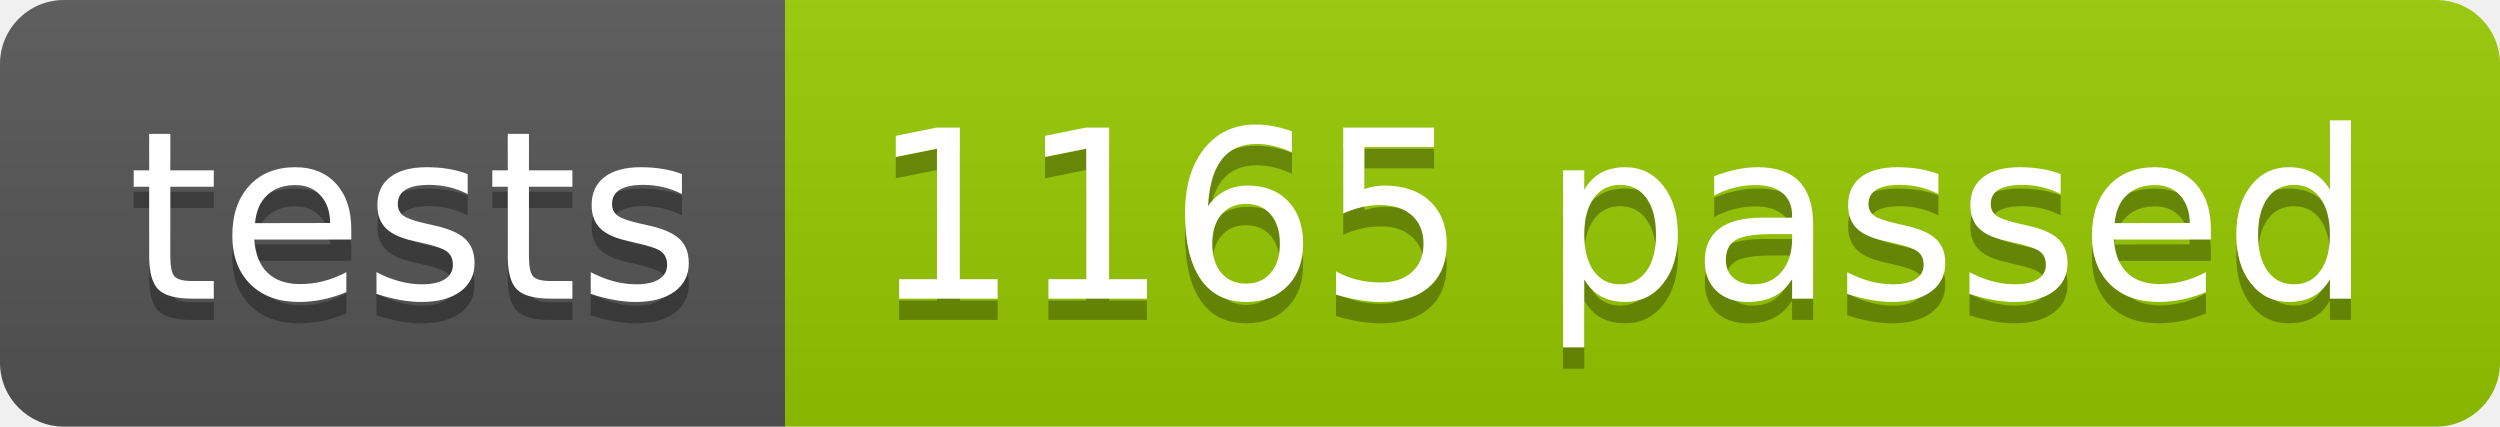
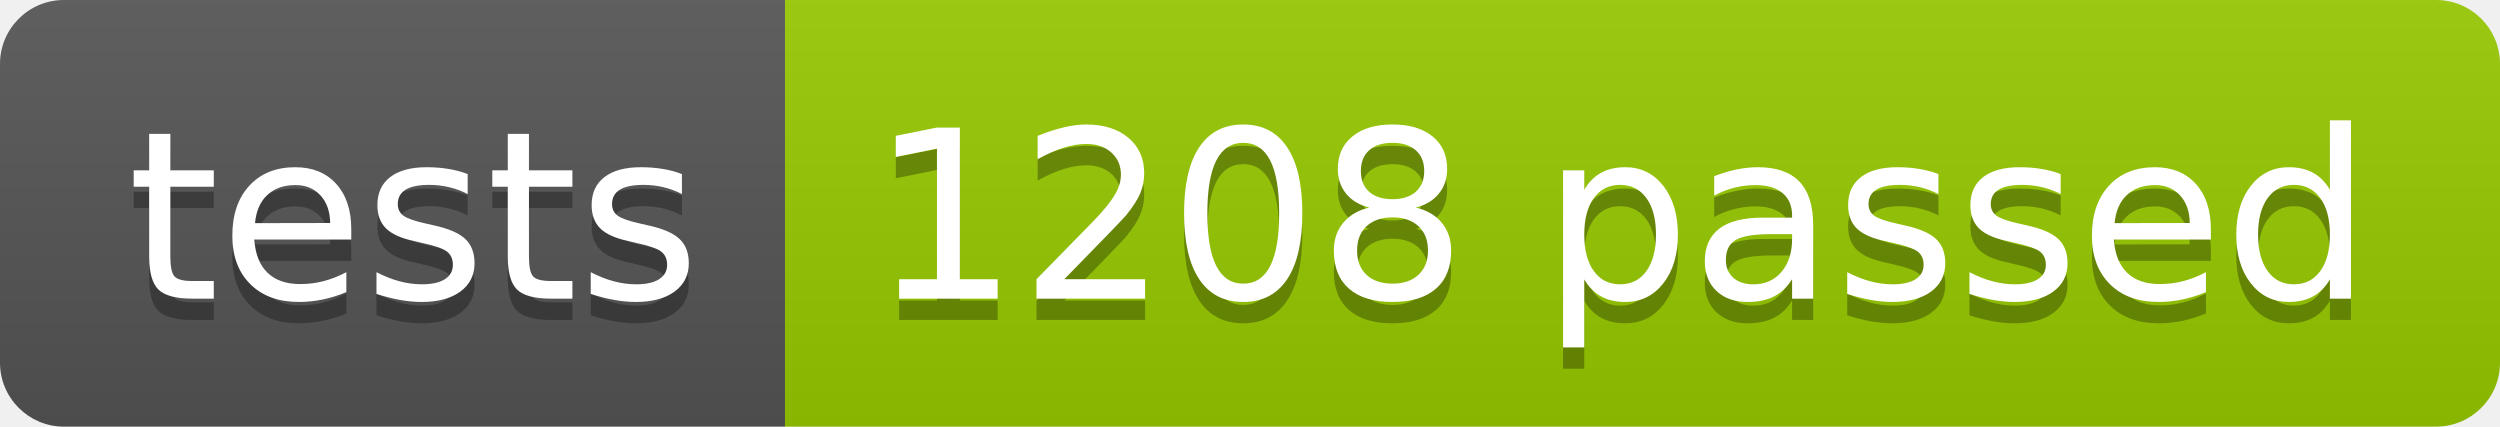
<svg xmlns="http://www.w3.org/2000/svg" width="117.2" height="20">
  <linearGradient id="smooth" x2="0" y2="100%">
    <stop offset="0" stop-color="#bbb" stop-opacity=".1" />
    <stop offset="1" stop-opacity=".1" />
  </linearGradient>
  <clipPath id="round">
    <rect width="117.2" height="20" rx="3" fill="#fff" />
  </clipPath>
  <g clip-path="url(#round)">
    <rect width="36.8" height="20" fill="#555" />
    <rect x="36.8" width="80.4" height="20" fill="#97CA00" />
    <rect width="117.2" height="20" fill="url(#smooth)" />
  </g>
  <g fill="#fff" text-anchor="middle" font-family="DejaVu Sans,Verdana,Geneva,sans-serif" font-size="110">
    <text x="194.0" y="150" fill="#010101" fill-opacity=".3" transform="scale(0.1)" textLength="268.0" lengthAdjust="spacing">tests</text>
    <text x="194.0" y="140" transform="scale(0.1)" textLength="268.0" lengthAdjust="spacing">tests</text>
-     <text x="760.0" y="150" fill="#010101" fill-opacity=".3" transform="scale(0.1)" textLength="704.0" lengthAdjust="spacing">1165 passed</text>
-     <text x="760.0" y="140" transform="scale(0.1)" textLength="704.0" lengthAdjust="spacing">1165 passed</text>
+     <text x="760.0" y="150" fill="#010101" fill-opacity=".3" transform="scale(0.1)" textLength="704.0" lengthAdjust="spacing">1208 passed</text>
+     <text x="760.0" y="140" transform="scale(0.1)" textLength="704.0" lengthAdjust="spacing">1208 passed</text>
  </g>
</svg>
